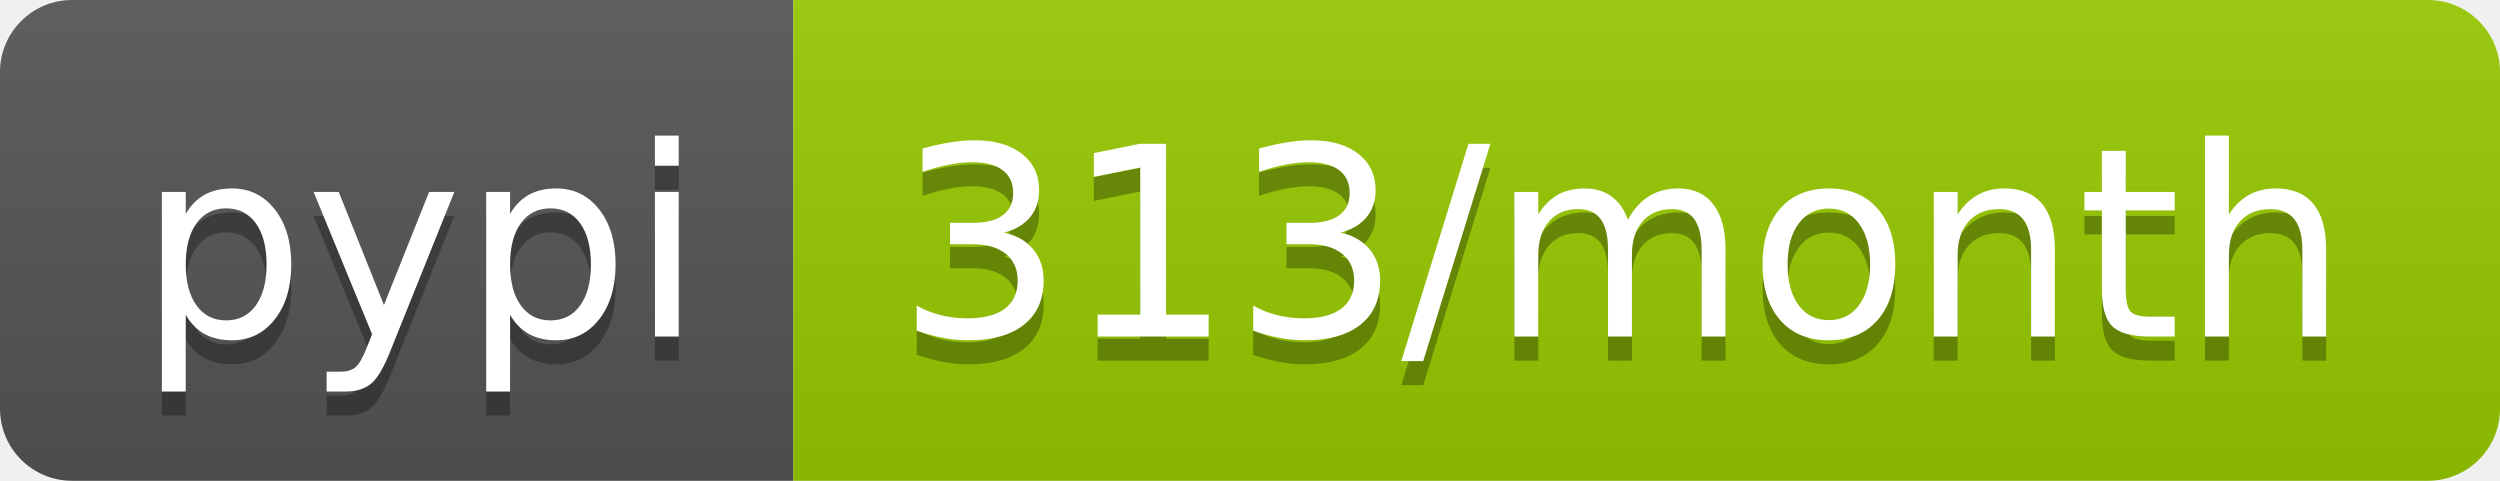
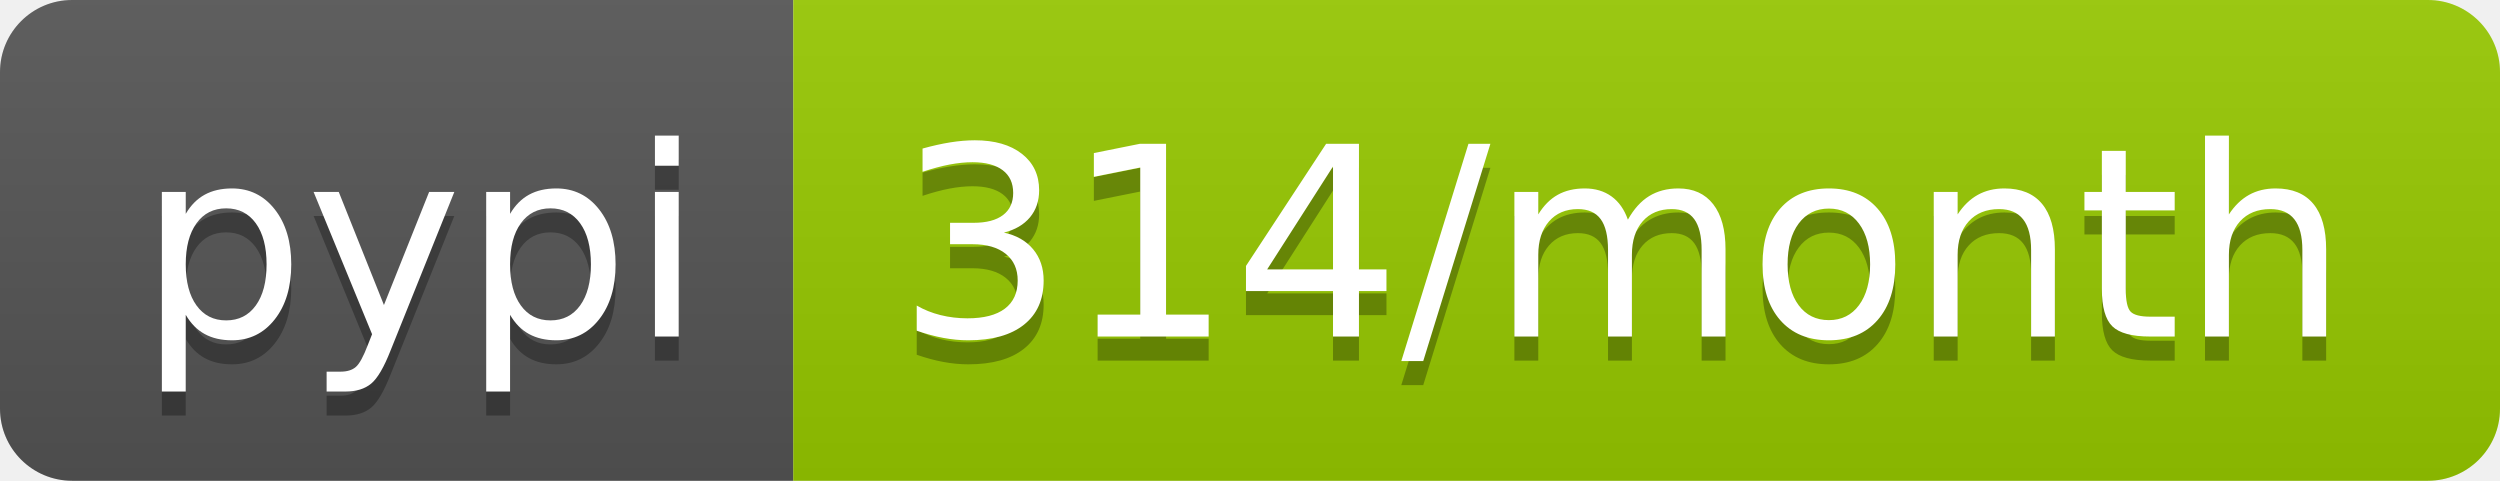
<svg xmlns="http://www.w3.org/2000/svg" width="104" height="20">
  <linearGradient id="b" x2="0" y2="100%">
    <stop offset="0" stop-color="#bbb" stop-opacity=".1" />
    <stop offset="1" stop-opacity=".1" />
  </linearGradient>
  <clipPath id="a">
    <rect width="104" height="20" rx="3" fill="#fff" />
  </clipPath>
  <g clip-path="url(#a)">
    <path fill="#555" d="M0 0h33v20H0z" />
    <path fill="#97ca00" d="M33 0h71v20H33z" />
    <path fill="url(#b)" d="M0 0h104v20H0z" />
  </g>
  <g fill="#fff" text-anchor="middle" font-family="DejaVu Sans,Verdana,Geneva,sans-serif" font-size="110">
    <text x="175" y="150" fill="#010101" fill-opacity=".3" transform="scale(.1)" textLength="230">pypi</text>
    <text x="175" y="140" transform="scale(.1)" textLength="230">pypi</text>
-     <text x="675" y="150" fill="#010101" fill-opacity=".3" transform="scale(.1)" textLength="610">313/month</text>
-     <text x="675" y="140" transform="scale(.1)" textLength="610">313/month</text>
+     <text x="675" y="150" fill="#010101" fill-opacity=".3" transform="scale(.1)" textLength="610">314/month</text>
+     <text x="675" y="140" transform="scale(.1)" textLength="610">314/month</text>
  </g>
</svg>
